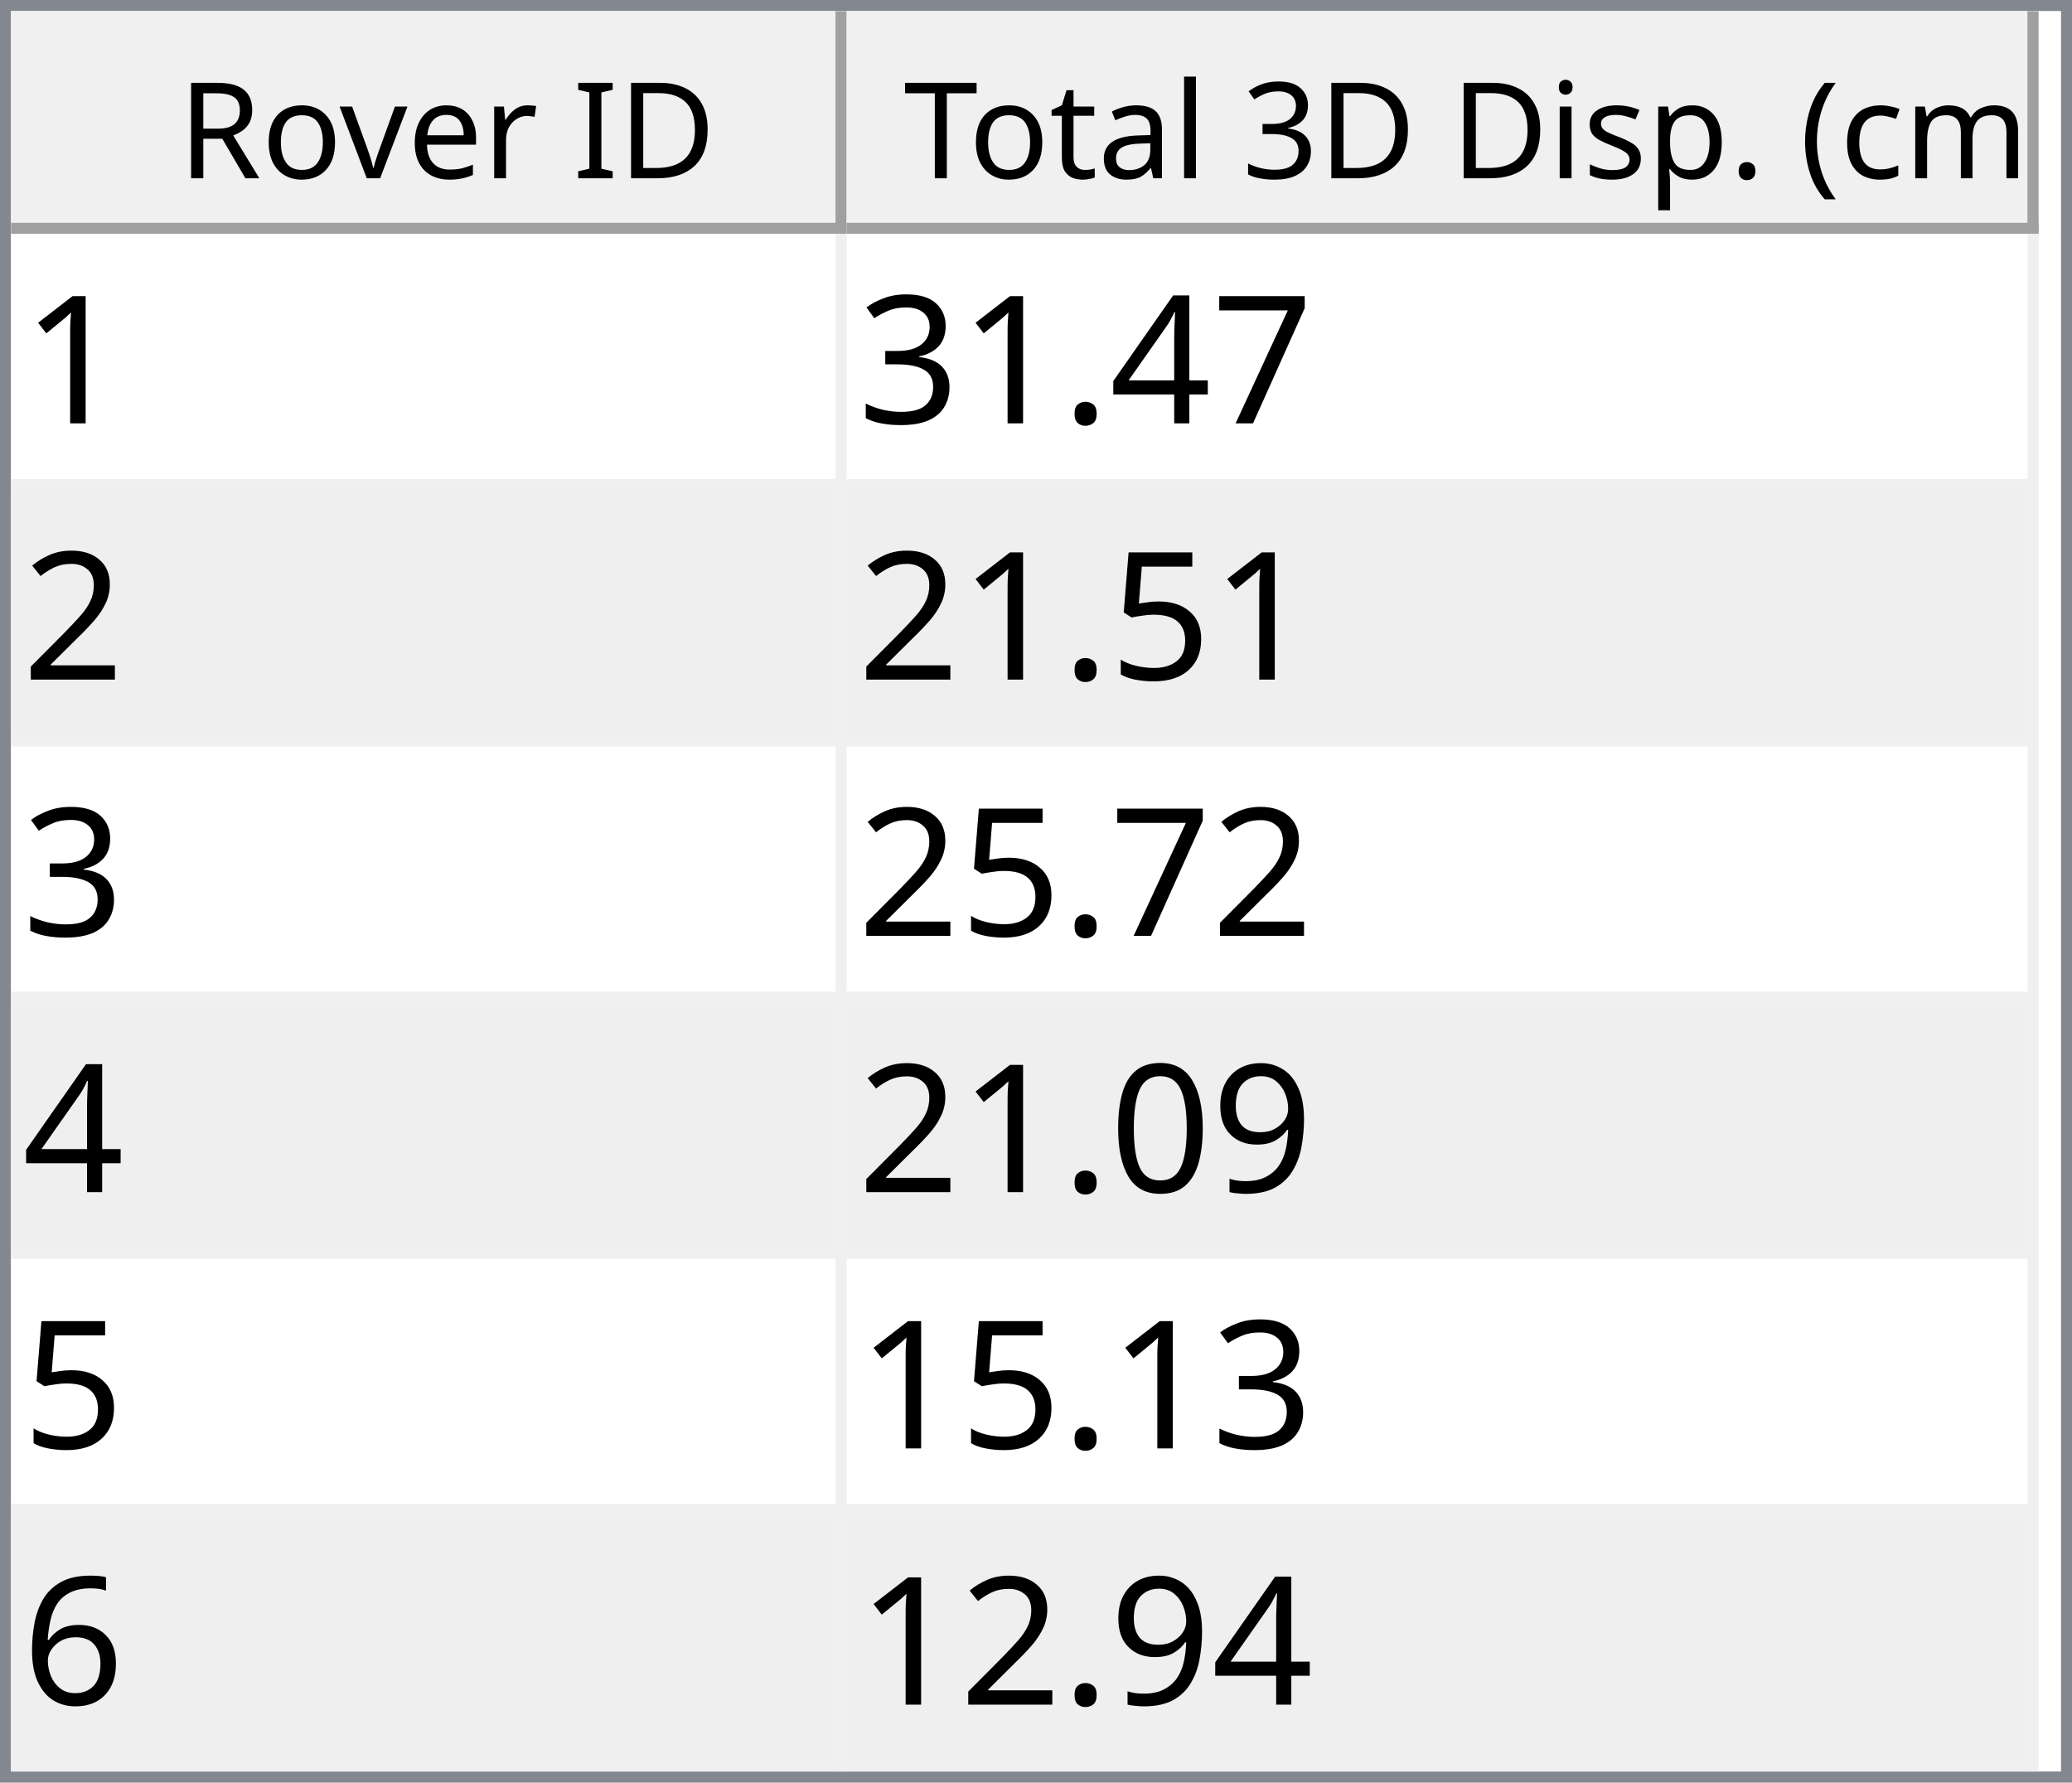
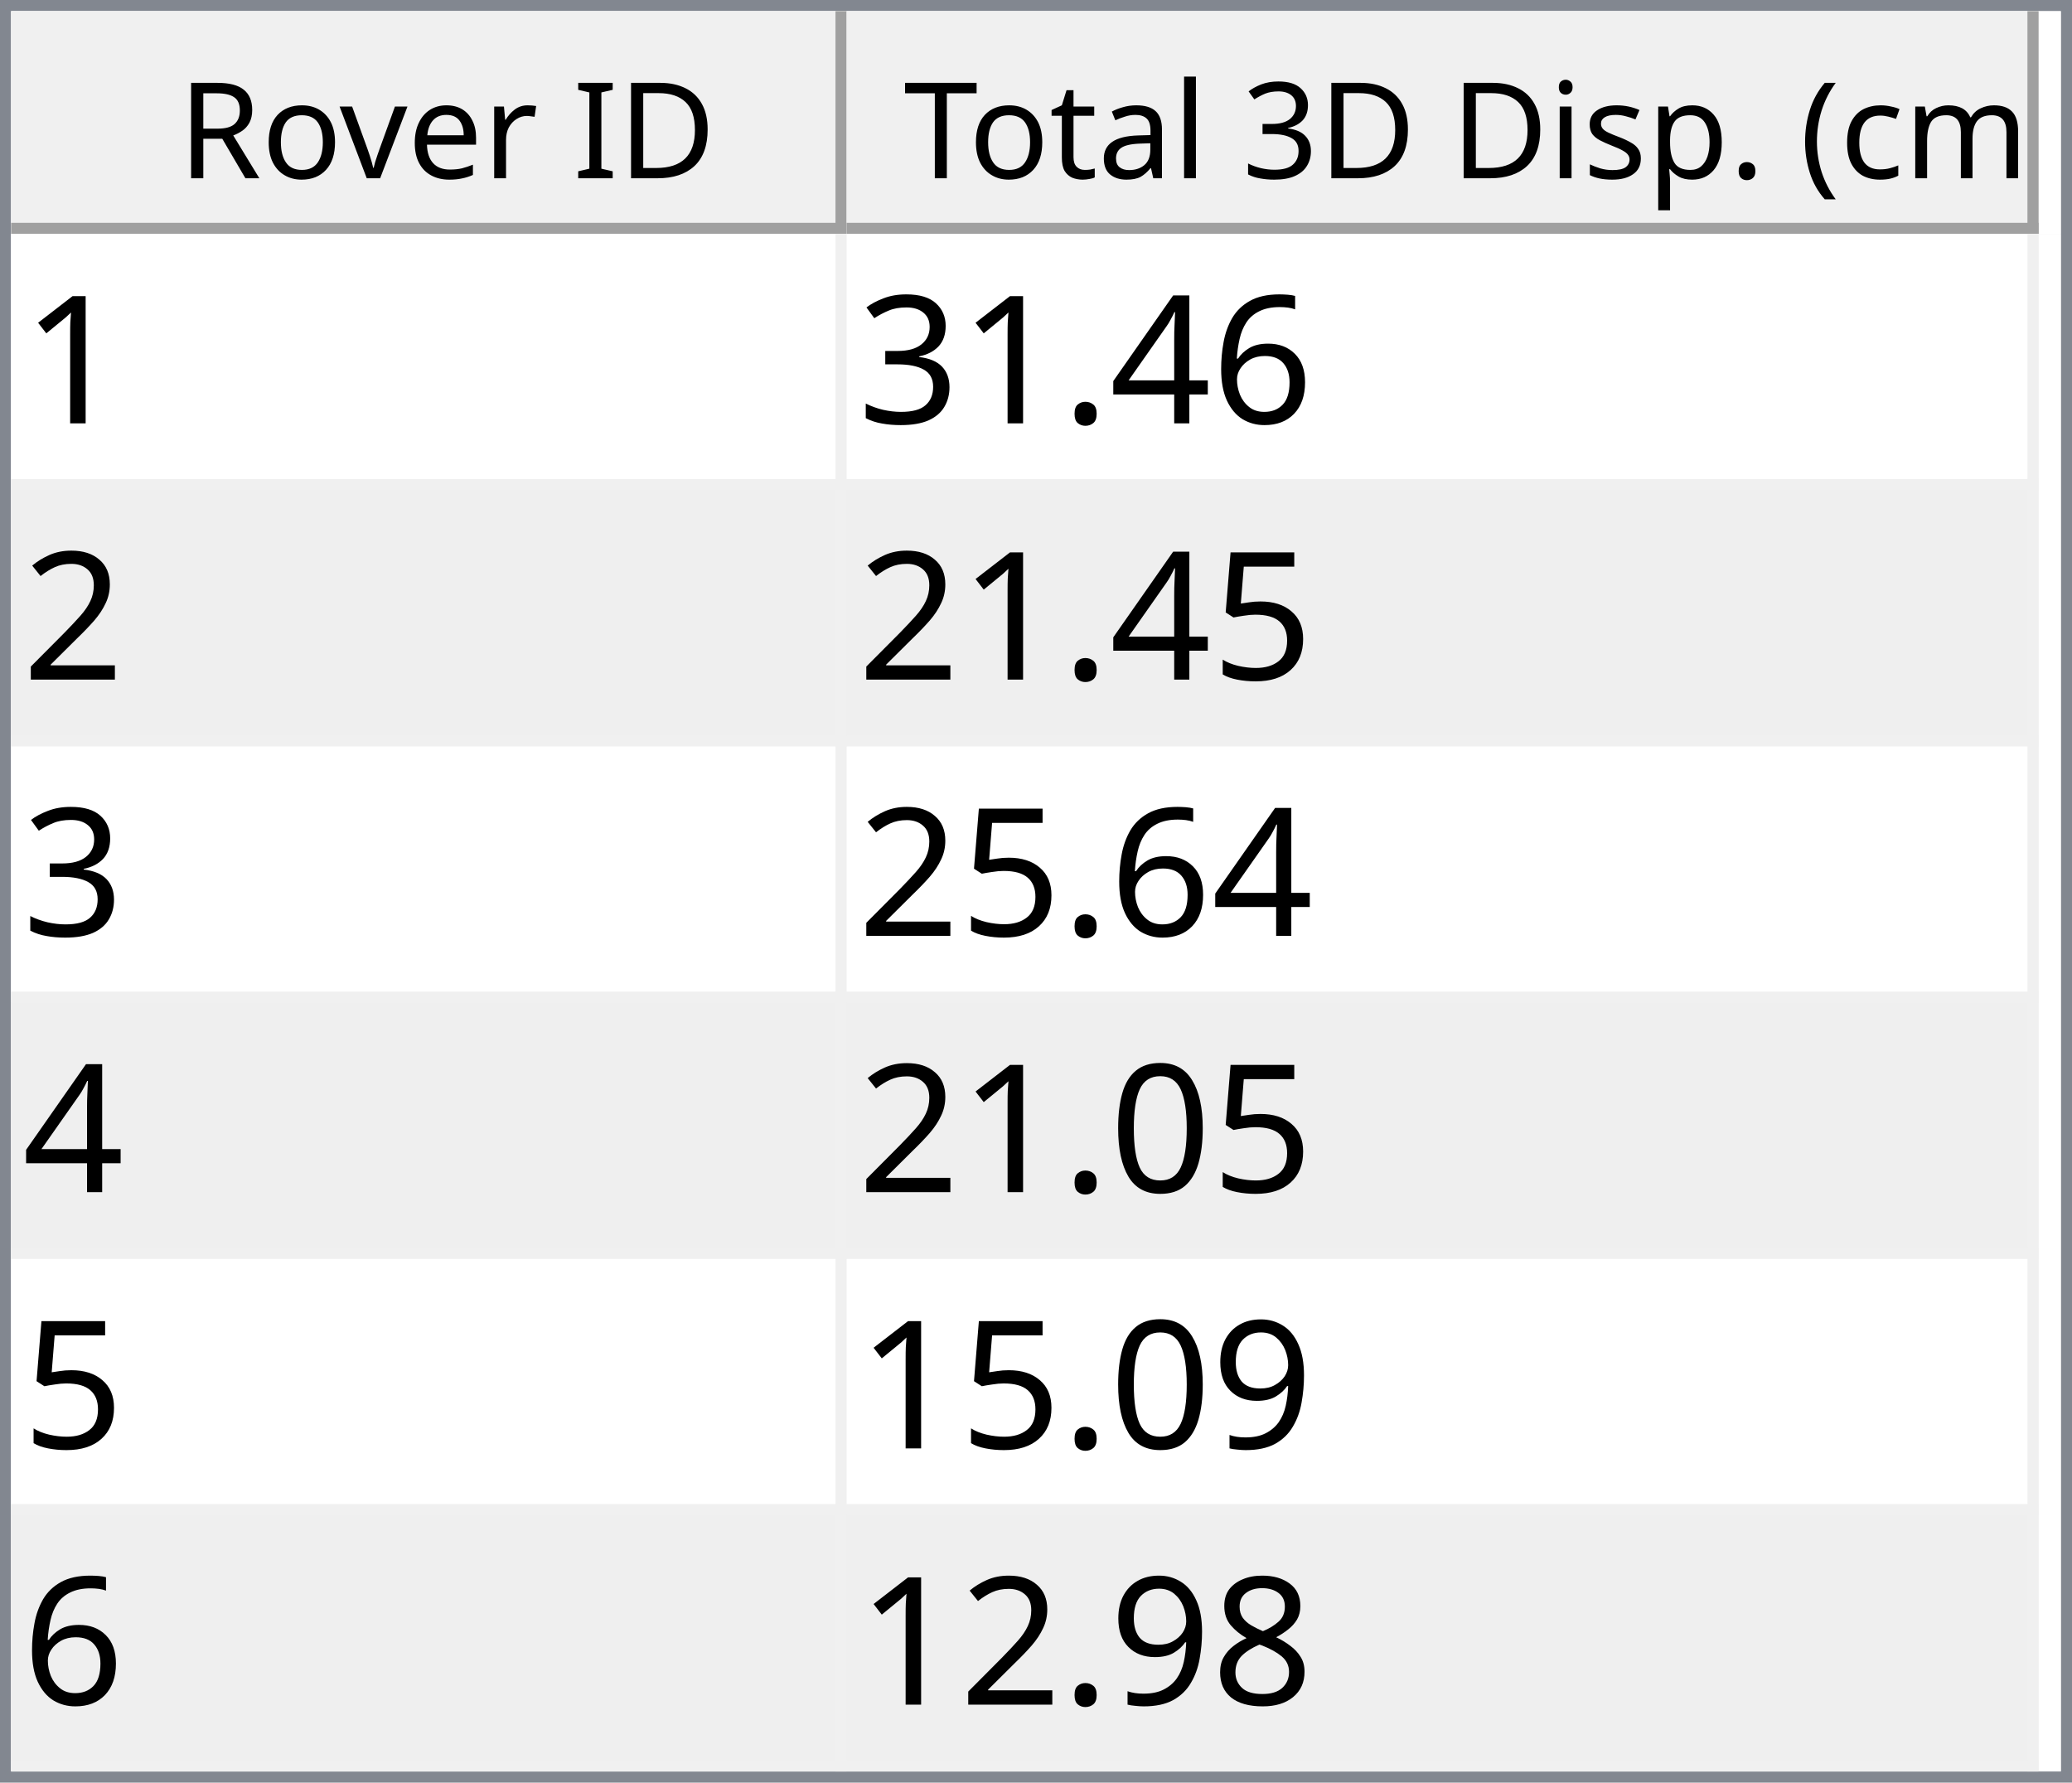
<svg xmlns="http://www.w3.org/2000/svg" style="fill-opacity:1; color-rendering:auto; color-interpolation:auto; text-rendering:auto; stroke:black; stroke-linecap:square; stroke-miterlimit:10; shape-rendering:auto; stroke-opacity:1; fill:black; stroke-dasharray:none; font-weight:normal; stroke-width:1; font-family:'Dialog'; font-style:normal; stroke-linejoin:miter; font-size:12px; stroke-dashoffset:0; image-rendering:auto;" width="186" height="160">
  <defs id="genericDefs" />
  <g>
    <defs id="defs1">
      <clipPath clipPathUnits="userSpaceOnUse" id="clipPath1">
        <path d="M0 0 L186 0 L186 160 L0 160 L0 0 Z" />
      </clipPath>
      <clipPath clipPathUnits="userSpaceOnUse" id="clipPath2">
        <path d="M0 0 L0 160 L186 160 L186 0 Z" />
      </clipPath>
      <clipPath clipPathUnits="userSpaceOnUse" id="clipPath3">
        <path d="M0 0 L0 20 L184 20 L184 0 Z" />
      </clipPath>
      <clipPath clipPathUnits="userSpaceOnUse" id="clipPath4">
        <path d="M0 0 L0 20 L75 20 L75 0 Z" />
      </clipPath>
      <clipPath clipPathUnits="userSpaceOnUse" id="clipPath5">
        <path d="M1 1 L1 19 L74 19 L74 1 Z" />
      </clipPath>
      <clipPath clipPathUnits="userSpaceOnUse" id="clipPath6">
        <path d="M0 0 L0 18 L73 18 L73 0 Z" />
      </clipPath>
      <clipPath clipPathUnits="userSpaceOnUse" id="clipPath7">
        <path d="M-0.5 -0.5 L-0.5 19.5 L74.5 19.5 L74.5 -0.5 Z" />
      </clipPath>
      <clipPath clipPathUnits="userSpaceOnUse" id="clipPath8">
        <path d="M0 0 L0 20 L107 20 L107 0 Z" />
      </clipPath>
      <clipPath clipPathUnits="userSpaceOnUse" id="clipPath9">
        <path d="M1 1 L1 19 L106 19 L106 1 Z" />
      </clipPath>
      <clipPath clipPathUnits="userSpaceOnUse" id="clipPath10">
        <path d="M0 0 L0 18 L105 18 L105 0 Z" />
      </clipPath>
      <clipPath clipPathUnits="userSpaceOnUse" id="clipPath11">
        <path d="M-0.5 -0.5 L-0.5 19.5 L106.5 19.5 L106.5 -0.5 Z" />
      </clipPath>
      <clipPath clipPathUnits="userSpaceOnUse" id="clipPath12">
        <path d="M0 0 L0 138 L184 138 L184 0 Z" />
      </clipPath>
      <clipPath clipPathUnits="userSpaceOnUse" id="clipPath13">
        <path d="M0 0 L0 138 L182 138 L182 0 Z" />
      </clipPath>
      <clipPath clipPathUnits="userSpaceOnUse" id="clipPath14">
        <path d="M-0.5 -0.5 L-0.5 137.5 L181.5 137.5 L181.5 -0.5 Z" />
      </clipPath>
      <clipPath clipPathUnits="userSpaceOnUse" id="clipPath15">
        <path d="M0 0 L0 22 L74 22 L74 0 Z" />
      </clipPath>
      <clipPath clipPathUnits="userSpaceOnUse" id="clipPath16">
        <path d="M0 0 L0 22 L106 22 L106 0 Z" />
      </clipPath>
      <font horiz-adv-x="64.551" id="font1">
        <font-face ascent="107.91" descent="25.098" units-per-em="100" style="font-style:normal; font-family:Segoe UI; font-weight:normal;" />
        <missing-glyph horiz-adv-x="64.551" d="M8.109 0 L8.109 68.266 L56.453 68.266 L56.453 0 L8.109 0 ZM15.328 7.234 L49.219 7.234 L49.219 61.031 L15.328 61.031 L15.328 7.234 Z" />
        <glyph unicode="D" horiz-adv-x="70.117" d="M9.188 0 L9.188 70.016 L28.516 70.016 Q65.531 70.016 65.531 35.891 Q65.531 19.672 55.25 9.836 Q44.969 0 27.734 0 L9.188 0 ZM17.391 62.594 L17.391 7.422 L27.828 7.422 Q41.609 7.422 49.273 14.797 Q56.938 22.172 56.938 35.688 Q56.938 62.594 28.328 62.594 L17.391 62.594 Z" />
        <glyph unicode="I" horiz-adv-x="26.611" d="M17.391 0 L9.188 0 L9.188 70.016 L17.391 70.016 L17.391 0 Z" />
        <glyph unicode=" " horiz-adv-x="27.393" d="" />
        <glyph unicode="r" horiz-adv-x="34.766" d="M34.188 41.891 Q32.078 43.5 28.125 43.5 Q23 43.5 19.555 38.672 Q16.109 33.844 16.109 25.484 L16.109 0 L8.109 0 L8.109 50 L16.109 50 L16.109 39.703 L16.312 39.703 Q18.016 44.969 21.531 47.922 Q25.047 50.875 29.391 50.875 Q32.516 50.875 34.188 50.203 L34.188 41.891 Z" />
        <glyph unicode="e" horiz-adv-x="52.295" d="M48.297 23 L12.984 23 Q13.188 14.656 17.484 10.109 Q21.781 5.562 29.297 5.562 Q37.75 5.562 44.828 11.141 L44.828 3.609 Q38.234 -1.172 27.391 -1.172 Q16.797 -1.172 10.742 5.641 Q4.688 12.453 4.688 24.812 Q4.688 36.469 11.305 43.82 Q17.922 51.172 27.734 51.172 Q37.547 51.172 42.922 44.828 Q48.297 38.484 48.297 27.203 L48.297 23 ZM40.094 29.781 Q40.047 36.719 36.75 40.578 Q33.453 44.438 27.594 44.438 Q21.922 44.438 17.969 40.383 Q14.016 36.328 13.094 29.781 L40.094 29.781 Z" />
        <glyph unicode="v" horiz-adv-x="47.9" d="M47.406 50 L27.484 0 L19.625 0 L0.688 50 L9.469 50 L22.172 13.672 Q23.578 9.672 23.922 6.688 L24.125 6.688 Q24.609 10.453 25.688 13.484 L38.969 50 L47.406 50 Z" />
        <glyph unicode="o" horiz-adv-x="58.594" d="M29 -1.172 Q17.922 -1.172 11.305 5.836 Q4.688 12.844 4.688 24.422 Q4.688 37.016 11.57 44.094 Q18.453 51.172 30.172 51.172 Q41.359 51.172 47.633 44.289 Q53.906 37.406 53.906 25.203 Q53.906 13.234 47.141 6.031 Q40.375 -1.172 29 -1.172 ZM29.594 44.438 Q21.875 44.438 17.383 39.188 Q12.891 33.938 12.891 24.703 Q12.891 15.828 17.43 10.695 Q21.969 5.562 29.594 5.562 Q37.359 5.562 41.531 10.594 Q45.703 15.625 45.703 24.906 Q45.703 34.281 41.531 39.359 Q37.359 44.438 29.594 44.438 Z" />
        <glyph unicode="R" horiz-adv-x="59.814" d="M59.375 0 L49.609 0 L37.891 19.625 Q36.281 22.359 34.766 24.289 Q33.25 26.219 31.664 27.438 Q30.078 28.656 28.25 29.219 Q26.422 29.781 24.125 29.781 L17.391 29.781 L17.391 0 L9.188 0 L9.188 70.016 L30.078 70.016 Q34.672 70.016 38.555 68.867 Q42.438 67.719 45.289 65.375 Q48.141 63.031 49.758 59.547 Q51.375 56.062 51.375 51.375 Q51.375 47.703 50.273 44.656 Q49.172 41.609 47.148 39.211 Q45.125 36.812 42.266 35.133 Q39.406 33.453 35.844 32.516 L35.844 32.328 Q37.594 31.547 38.891 30.547 Q40.188 29.547 41.359 28.18 Q42.531 26.812 43.68 25.078 Q44.828 23.344 46.234 21.047 L59.375 0 ZM17.391 62.594 L17.391 37.203 L28.516 37.203 Q31.594 37.203 34.203 38.133 Q36.812 39.062 38.719 40.797 Q40.625 42.531 41.703 45.047 Q42.781 47.562 42.781 50.688 Q42.781 56.297 39.141 59.445 Q35.5 62.594 28.609 62.594 L17.391 62.594 Z" />
        <glyph unicode=")" horiz-adv-x="30.176" d="M8.297 -15.922 L1.172 -15.922 Q16.406 2.344 16.406 26.812 Q16.406 51.469 1.078 70.016 L8.297 70.016 Q23.531 52.156 23.531 26.703 Q23.531 1.375 8.297 -15.922 Z" />
        <glyph unicode="m" horiz-adv-x="86.133" d="M79.109 0 L71.094 0 L71.094 28.719 Q71.094 37.016 68.531 40.727 Q65.969 44.438 59.906 44.438 Q54.781 44.438 51.195 39.75 Q47.609 35.062 47.609 28.516 L47.609 0 L39.594 0 L39.594 29.688 Q39.594 44.438 28.219 44.438 Q22.953 44.438 19.531 40.016 Q16.109 35.594 16.109 28.516 L16.109 0 L8.109 0 L8.109 50 L16.109 50 L16.109 42.094 L16.312 42.094 Q21.625 51.172 31.844 51.172 Q36.969 51.172 40.773 48.312 Q44.578 45.453 46 40.828 Q51.562 51.172 62.594 51.172 Q79.109 51.172 79.109 30.812 L79.109 0 Z" />
        <glyph unicode="c" horiz-adv-x="46.191" d="M42.188 2.297 Q36.422 -1.172 28.516 -1.172 Q17.828 -1.172 11.258 5.789 Q4.688 12.75 4.688 23.828 Q4.688 36.188 11.766 43.68 Q18.844 51.172 30.672 51.172 Q37.25 51.172 42.281 48.734 L42.281 40.531 Q36.719 44.438 30.375 44.438 Q22.703 44.438 17.797 38.945 Q12.891 33.453 12.891 24.516 Q12.891 15.719 17.508 10.641 Q22.125 5.562 29.891 5.562 Q36.422 5.562 42.188 9.906 L42.188 2.297 Z" />
        <glyph unicode="(" horiz-adv-x="30.176" d="M29.109 -15.922 L21.969 -15.922 Q6.844 1.375 6.844 26.703 Q6.844 52.156 21.969 70.016 L29.203 70.016 Q13.875 51.469 13.875 26.812 Q13.875 2.344 29.109 -15.922 Z" />
        <glyph unicode="." horiz-adv-x="21.68" d="M10.891 -1.078 Q8.641 -1.078 7.055 0.539 Q5.469 2.156 5.469 4.391 Q5.469 6.641 7.055 8.273 Q8.641 9.906 10.891 9.906 Q13.188 9.906 14.797 8.273 Q16.406 6.641 16.406 4.391 Q16.406 2.156 14.797 0.539 Q13.188 -1.078 10.891 -1.078 Z" />
        <glyph unicode="p" horiz-adv-x="58.789" d="M16.312 7.234 L16.109 7.234 L16.109 -23 L8.109 -23 L8.109 50 L16.109 50 L16.109 41.219 L16.312 41.219 Q22.219 51.172 33.594 51.172 Q43.266 51.172 48.688 44.461 Q54.109 37.75 54.109 26.469 Q54.109 13.922 48 6.375 Q41.891 -1.172 31.297 -1.172 Q21.578 -1.172 16.312 7.234 ZM16.109 27.391 L16.109 20.406 Q16.109 14.203 20.141 9.883 Q24.172 5.562 30.375 5.562 Q37.641 5.562 41.773 11.133 Q45.906 16.703 45.906 26.609 Q45.906 34.969 42.047 39.703 Q38.188 44.438 31.594 44.438 Q24.609 44.438 20.359 39.578 Q16.109 34.719 16.109 27.391 Z" />
        <glyph unicode="s" horiz-adv-x="42.432" d="M5.078 1.812 L5.078 10.406 Q11.625 5.562 19.484 5.562 Q30.031 5.562 30.031 12.594 Q30.031 14.594 29.125 15.992 Q28.219 17.391 26.68 18.461 Q25.141 19.531 23.07 20.383 Q21 21.234 18.609 22.172 Q15.281 23.484 12.766 24.828 Q10.25 26.172 8.57 27.859 Q6.891 29.547 6.031 31.695 Q5.172 33.844 5.172 36.719 Q5.172 40.234 6.789 42.945 Q8.406 45.656 11.086 47.484 Q13.766 49.312 17.211 50.242 Q20.656 51.172 24.312 51.172 Q30.812 51.172 35.938 48.922 L35.938 40.828 Q30.422 44.438 23.25 44.438 Q21 44.438 19.195 43.922 Q17.391 43.406 16.094 42.477 Q14.797 41.547 14.086 40.258 Q13.375 38.969 13.375 37.406 Q13.375 35.453 14.086 34.133 Q14.797 32.812 16.164 31.789 Q17.531 30.766 19.484 29.938 Q21.438 29.109 23.922 28.125 Q27.25 26.859 29.883 25.516 Q32.516 24.172 34.375 22.484 Q36.234 20.797 37.234 18.602 Q38.234 16.406 38.234 13.375 Q38.234 9.672 36.602 6.938 Q34.969 4.203 32.234 2.398 Q29.5 0.594 25.93 -0.289 Q22.359 -1.172 18.453 -1.172 Q10.75 -1.172 5.078 1.812 Z" />
        <glyph unicode="i" horiz-adv-x="24.219" d="M12.203 62.703 Q10.062 62.703 8.547 64.164 Q7.031 65.625 7.031 67.875 Q7.031 70.125 8.547 71.609 Q10.062 73.094 12.203 73.094 Q14.406 73.094 15.945 71.609 Q17.484 70.125 17.484 67.875 Q17.484 65.719 15.945 64.211 Q14.406 62.703 12.203 62.703 ZM16.109 0 L8.109 0 L8.109 50 L16.109 50 L16.109 0 Z" />
        <glyph unicode="3" horiz-adv-x="53.906" d="M46.531 19.828 Q46.531 15.094 44.75 11.211 Q42.969 7.328 39.719 4.57 Q36.469 1.812 31.93 0.297 Q27.391 -1.219 21.922 -1.219 Q11.922 -1.219 6 2.594 L6 11.188 Q13.094 5.609 22.219 5.609 Q25.875 5.609 28.828 6.539 Q31.781 7.469 33.906 9.227 Q36.031 10.984 37.18 13.477 Q38.328 15.969 38.328 19.094 Q38.328 32.812 18.797 32.812 L12.984 32.812 L12.984 39.594 L18.5 39.594 Q35.797 39.594 35.797 52.484 Q35.797 64.406 22.609 64.406 Q15.188 64.406 8.688 59.422 L8.688 67.188 Q15.375 71.188 24.609 71.188 Q29 71.188 32.57 69.969 Q36.141 68.75 38.68 66.555 Q41.219 64.359 42.609 61.281 Q44 58.203 44 54.5 Q44 40.672 30.031 36.719 L30.031 36.531 Q33.594 36.141 36.625 34.797 Q39.656 33.453 41.852 31.305 Q44.047 29.156 45.289 26.25 Q46.531 23.344 46.531 19.828 Z" />
        <glyph unicode="l" horiz-adv-x="24.219" d="M16.109 0 L8.109 0 L8.109 74.031 L16.109 74.031 L16.109 0 Z" />
        <glyph unicode="a" horiz-adv-x="50.879" d="M43.891 0 L35.891 0 L35.891 7.812 L35.688 7.812 Q30.469 -1.172 20.312 -1.172 Q12.844 -1.172 8.617 2.781 Q4.391 6.734 4.391 13.281 Q4.391 27.297 20.906 29.594 L35.891 31.688 Q35.891 44.438 25.594 44.438 Q16.547 44.438 9.281 38.281 L9.281 46.484 Q16.656 51.172 26.266 51.172 Q43.891 51.172 43.891 32.516 L43.891 0 ZM35.891 25.297 L23.828 23.641 Q18.266 22.859 15.43 20.875 Q12.594 18.891 12.594 13.875 Q12.594 10.203 15.211 7.883 Q17.828 5.562 22.172 5.562 Q28.125 5.562 32.008 9.742 Q35.891 13.922 35.891 20.312 L35.891 25.297 Z" />
        <glyph unicode="t" horiz-adv-x="33.887" d="M31.297 0.484 Q28.469 -1.078 23.828 -1.078 Q10.688 -1.078 10.688 13.578 L10.688 43.172 L2.094 43.172 L2.094 50 L10.688 50 L10.688 62.203 L18.703 64.797 L18.703 50 L31.297 50 L31.297 43.172 L18.703 43.172 L18.703 14.984 Q18.703 9.969 20.414 7.82 Q22.125 5.672 26.078 5.672 Q29.109 5.672 31.297 7.328 L31.297 0.484 Z" />
        <glyph unicode="T" horiz-adv-x="52.393" d="M50.594 62.594 L30.375 62.594 L30.375 0 L22.172 0 L22.172 62.594 L2 62.594 L2 70.016 L50.594 70.016 L50.594 62.594 Z" />
      </font>
      <font horiz-adv-x="75.0" id="font2">
        <font-face ascent="100.537" descent="21.973" units-per-em="100" style="font-style:normal; font-family:sans-serif; font-weight:normal;" />
        <missing-glyph horiz-adv-x="75.0" d="M12.5 0 L12.5 62.5 L62.5 62.5 L62.5 0 L12.5 0 ZM14.062 1.562 L60.938 1.562 L60.938 60.938 L14.062 60.938 L14.062 1.562 Z" />
        <glyph unicode="1" horiz-adv-x="55.615" d="M37.25 0 L28.469 0 L28.469 56 Q25.297 52.984 20.141 49.953 Q14.984 46.922 10.891 45.406 L10.891 53.906 Q18.266 57.375 23.781 62.305 Q29.297 67.234 31.594 71.875 L37.25 71.875 L37.25 0 Z" />
-         <glyph unicode="7" horiz-adv-x="55.615" d="M4.734 62.203 L4.734 70.656 L51.078 70.656 L51.078 63.812 Q44.234 56.547 37.523 44.484 Q30.812 32.422 27.156 19.672 Q24.516 10.688 23.781 0 L14.75 0 Q14.891 8.453 18.062 20.414 Q21.234 32.375 27.172 43.484 Q33.109 54.594 39.797 62.203 L4.734 62.203 Z" />
+         <glyph unicode="6" horiz-adv-x="55.615" d="M49.75 54.047 L41.016 53.375 Q39.844 58.547 37.703 60.891 Q34.125 64.656 28.906 64.656 Q24.703 64.656 21.531 62.312 Q17.391 59.281 14.992 53.469 Q12.594 47.656 12.5 36.922 Q15.672 41.75 20.266 44.094 Q24.859 46.438 29.891 46.438 Q38.672 46.438 44.852 39.969 Q51.031 33.5 51.031 23.25 Q51.031 16.5 48.125 10.719 Q45.219 4.938 40.141 1.859 Q35.062 -1.219 28.609 -1.219 Q17.625 -1.219 10.695 6.859 Q3.766 14.938 3.766 33.5 Q3.766 54.25 11.422 63.672 Q18.109 71.875 29.438 71.875 Q37.891 71.875 43.289 67.141 Q48.688 62.406 49.75 54.047 ZM13.875 23.188 Q13.875 18.656 15.797 14.508 Q17.719 10.359 21.188 8.18 Q24.656 6 28.469 6 Q34.031 6 38.039 10.492 Q42.047 14.984 42.047 22.703 Q42.047 30.125 38.086 34.398 Q34.125 38.672 28.125 38.672 Q22.172 38.672 18.023 34.398 Q13.875 30.125 13.875 23.188 Z" />
        <glyph unicode="4" horiz-adv-x="55.615" d="M32.328 0 L32.328 17.141 L1.266 17.141 L1.266 25.203 L33.938 71.578 L41.109 71.578 L41.109 25.203 L50.781 25.203 L50.781 17.141 L41.109 17.141 L41.109 0 L32.328 0 ZM32.328 25.203 L32.328 57.469 L9.906 25.203 L32.328 25.203 Z" />
        <glyph unicode="." horiz-adv-x="27.783" d="M9.078 0 L9.078 10.016 L19.094 10.016 L19.094 0 L9.078 0 Z" />
        <glyph unicode="3" horiz-adv-x="55.615" d="M4.203 18.891 L12.984 20.062 Q14.5 12.594 18.141 9.297 Q21.781 6 27 6 Q33.203 6 37.477 10.297 Q41.75 14.594 41.75 20.953 Q41.75 27 37.797 30.93 Q33.844 34.859 27.734 34.859 Q25.25 34.859 21.531 33.891 L22.516 41.609 Q23.391 41.5 23.922 41.5 Q29.547 41.5 34.039 44.43 Q38.531 47.359 38.531 53.469 Q38.531 58.297 35.258 61.477 Q31.984 64.656 26.812 64.656 Q21.688 64.656 18.266 61.43 Q14.844 58.203 13.875 51.766 L5.078 53.328 Q6.688 62.156 12.398 67.016 Q18.109 71.875 26.609 71.875 Q32.469 71.875 37.398 69.359 Q42.328 66.844 44.945 62.5 Q47.562 58.156 47.562 53.266 Q47.562 48.641 45.07 44.828 Q42.578 41.016 37.703 38.766 Q44.047 37.312 47.562 32.695 Q51.078 28.078 51.078 21.141 Q51.078 11.766 44.242 5.25 Q37.406 -1.266 26.953 -1.266 Q17.531 -1.266 11.305 4.352 Q5.078 9.969 4.203 18.891 Z" />
        <glyph unicode="2" horiz-adv-x="55.615" d="M50.344 8.453 L50.344 0 L3.031 0 Q2.938 3.172 4.047 6.109 Q5.859 10.938 9.836 15.625 Q13.812 20.312 21.344 26.469 Q33.016 36.031 37.117 41.625 Q41.219 47.219 41.219 52.203 Q41.219 57.422 37.477 61.008 Q33.734 64.594 27.734 64.594 Q21.391 64.594 17.578 60.789 Q13.766 56.984 13.719 50.25 L4.688 51.172 Q5.609 61.281 11.664 66.578 Q17.719 71.875 27.938 71.875 Q38.234 71.875 44.242 66.164 Q50.25 60.453 50.25 52 Q50.25 47.703 48.492 43.555 Q46.734 39.406 42.656 34.812 Q38.578 30.219 29.109 22.219 Q21.188 15.578 18.945 13.211 Q16.703 10.844 15.234 8.453 L50.344 8.453 Z" />
        <glyph unicode="5" horiz-adv-x="55.615" d="M4.156 18.75 L13.375 19.531 Q14.406 12.797 18.141 9.398 Q21.875 6 27.156 6 Q33.5 6 37.891 10.789 Q42.281 15.578 42.281 23.484 Q42.281 31 38.062 35.352 Q33.844 39.703 27 39.703 Q22.75 39.703 19.336 37.773 Q15.922 35.844 13.969 32.766 L5.719 33.844 L12.641 70.609 L48.25 70.609 L48.25 62.203 L19.672 62.203 L15.828 42.969 Q22.266 47.469 29.344 47.469 Q38.719 47.469 45.164 40.969 Q51.609 34.469 51.609 24.266 Q51.609 14.547 45.953 7.469 Q39.062 -1.219 27.156 -1.219 Q17.391 -1.219 11.211 4.25 Q5.031 9.719 4.156 18.75 Z" />
+         <glyph unicode="0" horiz-adv-x="55.615" d="M4.156 35.297 Q4.156 48 6.766 55.742 Q9.375 63.484 14.523 67.68 Q19.672 71.875 27.484 71.875 Q33.25 71.875 37.594 69.555 Q41.938 67.234 44.773 62.867 Q47.609 58.5 49.219 52.227 Q50.828 45.953 50.828 35.297 Q50.828 22.703 48.242 14.969 Q45.656 7.234 40.508 3.008 Q35.359 -1.219 27.484 -1.219 Q17.141 -1.219 11.234 6.203 Q4.156 15.141 4.156 35.297 ZM13.188 35.297 Q13.188 17.672 17.312 11.836 Q21.438 6 27.484 6 Q33.547 6 37.672 11.859 Q41.797 17.719 41.797 35.297 Q41.797 52.984 37.672 58.789 Q33.547 64.594 27.391 64.594 Q21.344 64.594 17.719 59.469 Q13.188 52.938 13.188 35.297 Z" />
        <glyph unicode="9" horiz-adv-x="55.615" d="M5.469 16.547 L13.922 17.328 Q14.984 11.375 18.016 8.688 Q21.047 6 25.781 6 Q29.828 6 32.883 7.859 Q35.938 9.719 37.891 12.82 Q39.844 15.922 41.164 21.195 Q42.484 26.469 42.484 31.938 Q42.484 32.516 42.438 33.688 Q39.797 29.5 35.234 26.883 Q30.672 24.266 25.344 24.266 Q16.453 24.266 10.305 30.711 Q4.156 37.156 4.156 47.703 Q4.156 58.594 10.578 65.234 Q17 71.875 26.656 71.875 Q33.641 71.875 39.43 68.117 Q45.219 64.359 48.219 57.398 Q51.219 50.438 51.219 37.25 Q51.219 23.531 48.242 15.406 Q45.266 7.281 39.383 3.031 Q33.5 -1.219 25.594 -1.219 Q17.188 -1.219 11.867 3.445 Q6.547 8.109 5.469 16.547 ZM41.453 48.141 Q41.453 55.719 37.43 60.156 Q33.406 64.594 27.734 64.594 Q21.875 64.594 17.531 59.812 Q13.188 55.031 13.188 47.406 Q13.188 40.578 17.312 36.305 Q21.438 32.031 27.484 32.031 Q33.594 32.031 37.523 36.305 Q41.453 40.578 41.453 48.141 Z" />
-         <glyph unicode="0" horiz-adv-x="55.615" d="M4.156 35.297 Q4.156 48 6.766 55.742 Q9.375 63.484 14.523 67.68 Q19.672 71.875 27.484 71.875 Q33.25 71.875 37.594 69.555 Q41.938 67.234 44.773 62.867 Q47.609 58.5 49.219 52.227 Q50.828 45.953 50.828 35.297 Q50.828 22.703 48.242 14.969 Q45.656 7.234 40.508 3.008 Q35.359 -1.219 27.484 -1.219 Q17.141 -1.219 11.234 6.203 Q4.156 15.141 4.156 35.297 ZM13.188 35.297 Q13.188 17.672 17.312 11.836 Q21.438 6 27.484 6 Q33.547 6 37.672 11.859 Q41.797 17.719 41.797 35.297 Q41.797 52.984 37.672 58.789 Q33.547 64.594 27.391 64.594 Q21.344 64.594 17.719 59.469 Q13.188 52.938 13.188 35.297 Z" />
-         <glyph unicode="6" horiz-adv-x="55.615" d="M49.75 54.047 L41.016 53.375 Q39.844 58.547 37.703 60.891 Q34.125 64.656 28.906 64.656 Q24.703 64.656 21.531 62.312 Q17.391 59.281 14.992 53.469 Q12.594 47.656 12.5 36.922 Q15.672 41.75 20.266 44.094 Q24.859 46.438 29.891 46.438 Q38.672 46.438 44.852 39.969 Q51.031 33.5 51.031 23.25 Q51.031 16.5 48.125 10.719 Q45.219 4.938 40.141 1.859 Q35.062 -1.219 28.609 -1.219 Q17.625 -1.219 10.695 6.859 Q3.766 14.938 3.766 33.5 Q3.766 54.25 11.422 63.672 Q18.109 71.875 29.438 71.875 Q37.891 71.875 43.289 67.141 Q48.688 62.406 49.75 54.047 ZM13.875 23.188 Q13.875 18.656 15.797 14.508 Q17.719 10.359 21.188 8.18 Q24.656 6 28.469 6 Q34.031 6 38.039 10.492 Q42.047 14.984 42.047 22.703 Q42.047 30.125 38.086 34.398 Q34.125 38.672 28.125 38.672 Q22.172 38.672 18.023 34.398 Q13.875 30.125 13.875 23.188 Z" />
+         <glyph unicode="8" horiz-adv-x="55.615" d="M17.672 38.812 Q12.203 40.828 9.57 44.539 Q6.938 48.25 6.938 53.422 Q6.938 61.234 12.555 66.555 Q18.172 71.875 27.484 71.875 Q36.859 71.875 42.578 66.43 Q48.297 60.984 48.297 53.172 Q48.297 48.188 45.68 44.508 Q43.062 40.828 37.75 38.812 Q44.344 36.672 47.781 31.883 Q51.219 27.094 51.219 20.453 Q51.219 11.281 44.727 5.031 Q38.234 -1.219 27.641 -1.219 Q17.047 -1.219 10.547 5.055 Q4.047 11.328 4.047 20.703 Q4.047 27.688 7.594 32.398 Q11.141 37.109 17.672 38.812 ZM15.922 53.719 Q15.922 48.641 19.195 45.414 Q22.469 42.188 27.688 42.188 Q32.766 42.188 36.016 45.383 Q39.266 48.578 39.266 53.219 Q39.266 58.062 35.914 61.359 Q32.562 64.656 27.594 64.656 Q22.562 64.656 19.242 61.43 Q15.922 58.203 15.922 53.719 ZM13.094 20.656 Q13.094 16.891 14.875 13.375 Q16.656 9.859 20.172 7.93 Q23.688 6 27.734 6 Q34.031 6 38.133 10.055 Q42.234 14.109 42.234 20.359 Q42.234 26.703 38.016 30.859 Q33.797 35.016 27.438 35.016 Q21.234 35.016 17.164 30.914 Q13.094 26.812 13.094 20.656 Z" />
      </font>
    </defs>
    <g style="fill:white; stroke:white;">
      <rect x="0" y="0" width="186" style="clip-path:url(#clipPath1); stroke:none;" height="160" />
    </g>
    <g style="fill:white; text-rendering:optimizeSpeed; color-rendering:optimizeSpeed; image-rendering:optimizeSpeed; shape-rendering:crispEdges; stroke:white; color-interpolation:sRGB;">
      <rect x="0" width="186" height="160" y="0" style="stroke:none;" />
      <path style="stroke:none;" d="M0 160 L186 160 L186 0 L0 0 Z" />
    </g>
    <g style="fill:rgb(240,240,240); font-family:'Segoe UI'; stroke:rgb(240,240,240);">
      <rect x="0" y="0" width="186" style="clip-path:url(#clipPath2); stroke:none;" height="160" />
    </g>
    <g style="fill:rgb(130,135,144); font-family:'Segoe UI'; stroke:rgb(130,135,144);">
      <path d="M0 0 L186 0 L186 160 L0 160 L0 0 ZM1 1 L185 1 L185 159 L1 159 L1 1 Z" style="fill-rule:evenodd; clip-path:url(#clipPath2); stroke:none;" />
    </g>
    <g style="fill:white; font-family:'Segoe UI'; stroke:white;" transform="translate(1,1)">
      <rect x="0" y="0" width="184" style="clip-path:url(#clipPath3); stroke:none;" height="20" />
    </g>
    <g style="fill:rgb(240,240,240); font-family:'Segoe UI'; stroke:rgb(240,240,240);" transform="translate(1,1)">
      <rect x="0" y="0" width="75" style="clip-path:url(#clipPath4); stroke:none;" height="20" />
    </g>
    <g style="font-family:'Segoe UI';" transform="translate(2,2)">
      <text x="14" xml:space="preserve" y="14" style="clip-path:url(#clipPath6); stroke:none;">Rover ID</text>
    </g>
    <g style="fill:rgb(160,160,160); font-family:'Segoe UI'; stroke:rgb(160,160,160); stroke-linejoin:bevel;" transform="translate(1.5,1.5)">
      <line x1="74" x2="74" y1="0" style="fill:none; clip-path:url(#clipPath7);" y2="19" />
    </g>
    <g style="fill:rgb(160,160,160); font-family:'Segoe UI'; stroke:rgb(160,160,160); stroke-linejoin:bevel;" transform="matrix(1,0,0,1,1,1) translate(0.5,0.5)">
      <line x1="0" x2="74" y1="19" style="fill:none; clip-path:url(#clipPath7);" y2="19" />
    </g>
    <g style="fill:rgb(240,240,240); font-family:'Segoe UI'; stroke:rgb(240,240,240);" transform="translate(76,1)">
      <rect x="0" y="0" width="107" style="clip-path:url(#clipPath8); stroke:none;" height="20" />
    </g>
    <g style="font-family:'Segoe UI';" transform="translate(77,2)">
      <text x="1" xml:space="preserve" y="14" style="clip-path:url(#clipPath10); stroke:none;"> Total 3D Disp. (cm)</text>
    </g>
    <g style="fill:rgb(160,160,160); font-family:'Segoe UI'; stroke:rgb(160,160,160); stroke-linejoin:bevel;" transform="translate(76.5,1.5)">
      <line x1="106" x2="106" y1="0" style="fill:none; clip-path:url(#clipPath11);" y2="19" />
    </g>
    <g style="fill:rgb(160,160,160); font-family:'Segoe UI'; stroke:rgb(160,160,160); stroke-linejoin:bevel;" transform="matrix(1,0,0,1,76,1) translate(0.5,0.5)">
      <line x1="0" x2="106" y1="19" style="fill:none; clip-path:url(#clipPath11);" y2="19" />
    </g>
    <g style="fill:white; font-family:'Segoe UI'; stroke:white;" transform="translate(1,21)">
      <rect x="0" y="0" width="184" style="clip-path:url(#clipPath12); stroke:none;" height="138" />
    </g>
    <g style="fill:rgb(240,240,240); font-size:16px; font-family:sans-serif; stroke:rgb(240,240,240);" transform="translate(1,21)">
      <rect x="0" y="0" width="182" style="clip-path:url(#clipPath13); stroke:none;" height="138" />
      <line transform="translate(0.5,0.5)" x1="0" x2="181" y1="22" style="clip-path:url(#clipPath14); fill:none; stroke-linejoin:bevel;" y2="22" />
    </g>
    <g transform="matrix(1,0,0,1,1,21) translate(0.5,0.5)" style="fill:rgb(240,240,240); font-size:16px; font-family:sans-serif; stroke:rgb(240,240,240); stroke-linejoin:bevel;">
      <line x1="0" x2="181" y1="45" style="fill:none; clip-path:url(#clipPath14);" y2="45" />
    </g>
    <g transform="matrix(1,0,0,1,1,21) translate(0.5,0.5)" style="fill:rgb(240,240,240); font-size:16px; font-family:sans-serif; stroke:rgb(240,240,240); stroke-linejoin:bevel;">
      <line x1="0" x2="181" y1="68" style="fill:none; clip-path:url(#clipPath14);" y2="68" />
    </g>
    <g transform="matrix(1,0,0,1,1,21) translate(0.5,0.5)" style="fill:rgb(240,240,240); font-size:16px; font-family:sans-serif; stroke:rgb(240,240,240); stroke-linejoin:bevel;">
      <line x1="0" x2="181" y1="91" style="fill:none; clip-path:url(#clipPath14);" y2="91" />
    </g>
    <g transform="matrix(1,0,0,1,1,21) translate(0.5,0.5)" style="fill:rgb(240,240,240); font-size:16px; font-family:sans-serif; stroke:rgb(240,240,240); stroke-linejoin:bevel;">
      <line x1="0" x2="181" y1="114" style="fill:none; clip-path:url(#clipPath14);" y2="114" />
    </g>
    <g transform="matrix(1,0,0,1,1,21) translate(0.5,0.5)" style="fill:rgb(240,240,240); font-size:16px; font-family:sans-serif; stroke:rgb(240,240,240); stroke-linejoin:bevel;">
      <line x1="0" x2="181" y1="137" style="fill:none; clip-path:url(#clipPath14);" y2="137" />
    </g>
    <g transform="matrix(1,0,0,1,1,21) translate(0.5,0.5)" style="fill:rgb(240,240,240); font-size:16px; font-family:sans-serif; stroke:rgb(240,240,240); stroke-linejoin:bevel;">
      <line x1="74" x2="74" y1="0" style="fill:none; clip-path:url(#clipPath14);" y2="137" />
    </g>
    <g transform="matrix(1,0,0,1,1,21) translate(0.5,0.5)" style="fill:rgb(240,240,240); font-size:16px; font-family:sans-serif; stroke:rgb(240,240,240); stroke-linejoin:bevel;">
      <line x1="181" x2="181" y1="0" style="fill:none; clip-path:url(#clipPath14);" y2="137" />
    </g>
    <g style="fill:white; font-size:16px; font-family:sans-serif; stroke:white;" transform="matrix(1,0,0,1,1,21)">
      <rect x="0" y="0" width="74" style="clip-path:url(#clipPath15); stroke:none;" height="22" />
      <text x="1" y="17" style="fill:black; clip-path:url(#clipPath15); stroke:none;" xml:space="preserve">1</text>
    </g>
    <g style="fill:white; font-size:16px; font-family:sans-serif; stroke:white;" transform="matrix(1,0,0,1,1,21) translate(75,0)">
      <rect x="0" y="0" width="106" style="clip-path:url(#clipPath16); stroke:none;" height="22" />
-       <text x="1" y="17" style="fill:black; clip-path:url(#clipPath16); stroke:none;" xml:space="preserve">31.47</text>
+       <text x="1" y="17" style="fill:black; clip-path:url(#clipPath16); stroke:none;" xml:space="preserve">31.46</text>
    </g>
    <g style="fill:rgb(239,239,239); font-size:16px; font-family:sans-serif; stroke:rgb(239,239,239);" transform="matrix(1,0,0,1,1,21) translate(0,23)">
      <rect x="0" y="0" width="74" style="clip-path:url(#clipPath15); stroke:none;" height="22" />
      <text x="1" y="17" style="fill:black; clip-path:url(#clipPath15); stroke:none;" xml:space="preserve">2</text>
    </g>
    <g style="fill:rgb(239,239,239); font-size:16px; font-family:sans-serif; stroke:rgb(239,239,239);" transform="matrix(1,0,0,1,1,21) translate(75,23)">
      <rect x="0" y="0" width="106" style="clip-path:url(#clipPath16); stroke:none;" height="22" />
-       <text x="1" y="17" style="fill:black; clip-path:url(#clipPath16); stroke:none;" xml:space="preserve">21.51</text>
+       <text x="1" y="17" style="fill:black; clip-path:url(#clipPath16); stroke:none;" xml:space="preserve">21.45</text>
    </g>
    <g style="fill:white; font-size:16px; font-family:sans-serif; stroke:white;" transform="matrix(1,0,0,1,1,21) translate(0,46)">
      <rect x="0" y="0" width="74" style="clip-path:url(#clipPath15); stroke:none;" height="22" />
      <text x="1" y="17" style="fill:black; clip-path:url(#clipPath15); stroke:none;" xml:space="preserve">3</text>
    </g>
    <g style="fill:white; font-size:16px; font-family:sans-serif; stroke:white;" transform="matrix(1,0,0,1,1,21) translate(75,46)">
      <rect x="0" y="0" width="106" style="clip-path:url(#clipPath16); stroke:none;" height="22" />
-       <text x="1" y="17" style="fill:black; clip-path:url(#clipPath16); stroke:none;" xml:space="preserve">25.72</text>
+       <text x="1" y="17" style="fill:black; clip-path:url(#clipPath16); stroke:none;" xml:space="preserve">25.64</text>
    </g>
    <g style="fill:rgb(239,239,239); font-size:16px; font-family:sans-serif; stroke:rgb(239,239,239);" transform="matrix(1,0,0,1,1,21) translate(0,69)">
      <rect x="0" y="0" width="74" style="clip-path:url(#clipPath15); stroke:none;" height="22" />
      <text x="1" y="17" style="fill:black; clip-path:url(#clipPath15); stroke:none;" xml:space="preserve">4</text>
    </g>
    <g style="fill:rgb(239,239,239); font-size:16px; font-family:sans-serif; stroke:rgb(239,239,239);" transform="matrix(1,0,0,1,1,21) translate(75,69)">
      <rect x="0" y="0" width="106" style="clip-path:url(#clipPath16); stroke:none;" height="22" />
-       <text x="1" y="17" style="fill:black; clip-path:url(#clipPath16); stroke:none;" xml:space="preserve">21.09</text>
+       <text x="1" y="17" style="fill:black; clip-path:url(#clipPath16); stroke:none;" xml:space="preserve">21.05</text>
    </g>
    <g style="fill:white; font-size:16px; font-family:sans-serif; stroke:white;" transform="matrix(1,0,0,1,1,21) translate(0,92)">
      <rect x="0" y="0" width="74" style="clip-path:url(#clipPath15); stroke:none;" height="22" />
      <text x="1" y="17" style="fill:black; clip-path:url(#clipPath15); stroke:none;" xml:space="preserve">5</text>
    </g>
    <g style="fill:white; font-size:16px; font-family:sans-serif; stroke:white;" transform="matrix(1,0,0,1,1,21) translate(75,92)">
      <rect x="0" y="0" width="106" style="clip-path:url(#clipPath16); stroke:none;" height="22" />
-       <text x="1" y="17" style="fill:black; clip-path:url(#clipPath16); stroke:none;" xml:space="preserve">15.13</text>
+       <text x="1" y="17" style="fill:black; clip-path:url(#clipPath16); stroke:none;" xml:space="preserve">15.09</text>
    </g>
    <g style="fill:rgb(239,239,239); font-size:16px; font-family:sans-serif; stroke:rgb(239,239,239);" transform="matrix(1,0,0,1,1,21) translate(0,115)">
      <rect x="0" y="0" width="74" style="clip-path:url(#clipPath15); stroke:none;" height="22" />
      <text x="1" y="17" style="fill:black; clip-path:url(#clipPath15); stroke:none;" xml:space="preserve">6</text>
    </g>
    <g style="fill:rgb(239,239,239); font-size:16px; font-family:sans-serif; stroke:rgb(239,239,239);" transform="matrix(1,0,0,1,1,21) translate(75,115)">
      <rect x="0" y="0" width="106" style="clip-path:url(#clipPath16); stroke:none;" height="22" />
-       <text x="1" y="17" style="fill:black; clip-path:url(#clipPath16); stroke:none;" xml:space="preserve">12.94</text>
+       <text x="1" y="17" style="fill:black; clip-path:url(#clipPath16); stroke:none;" xml:space="preserve">12.98</text>
    </g>
  </g>
</svg>
